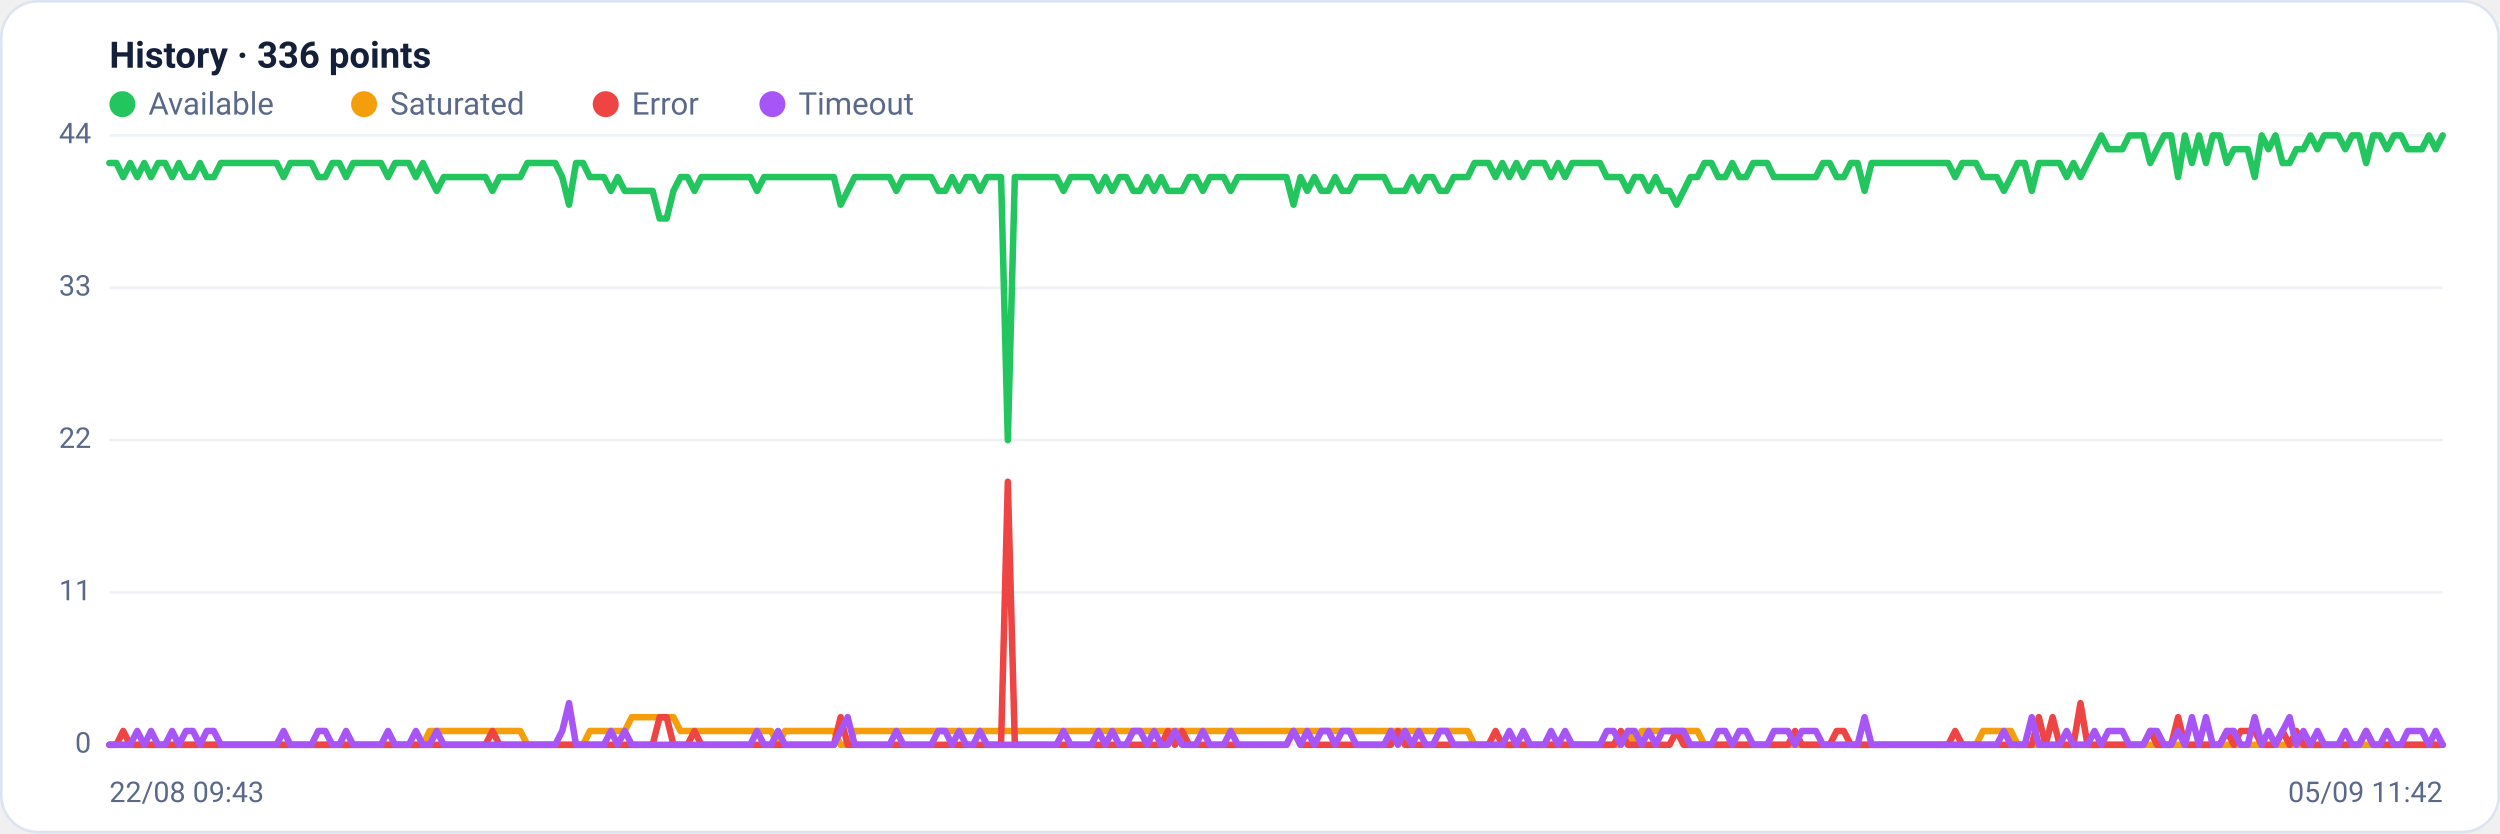
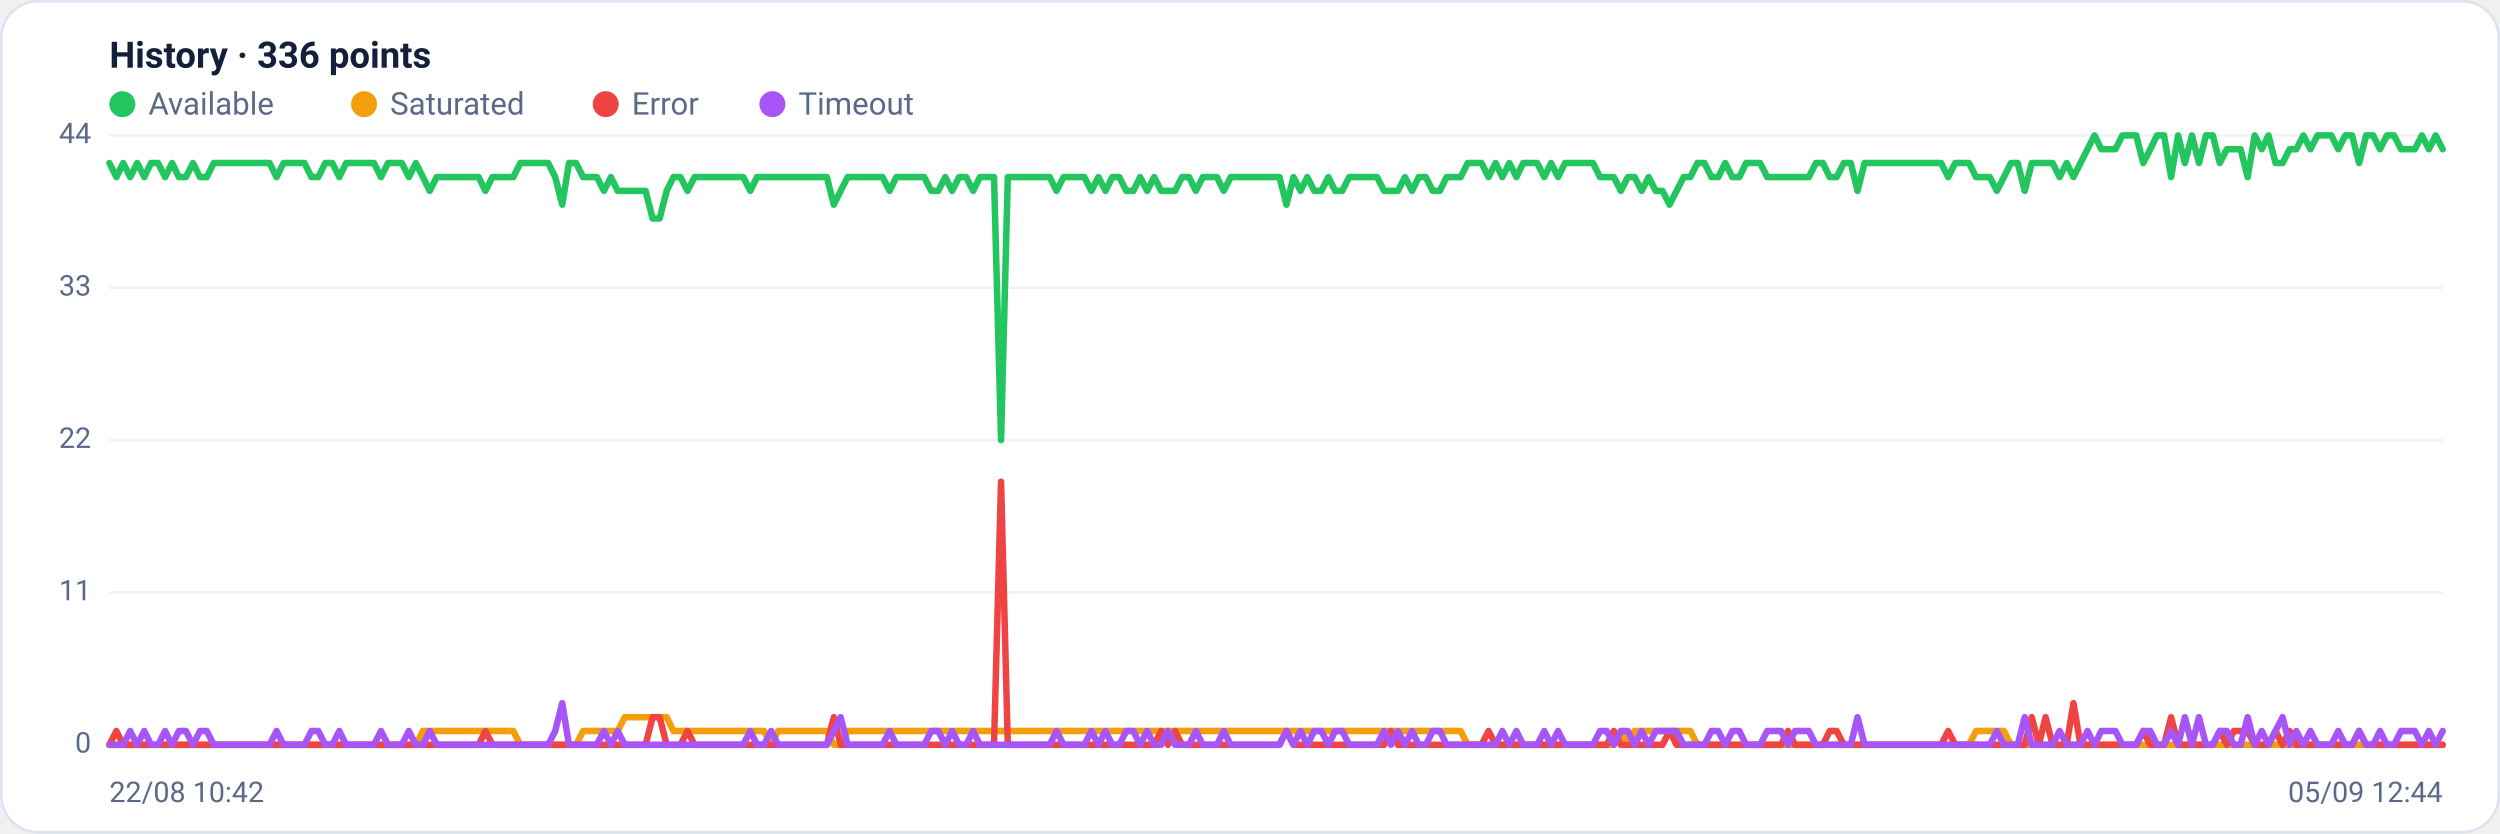
<svg xmlns="http://www.w3.org/2000/svg" viewBox="0 0 960 320" width="960" height="320" font-family="Segoe UI, system-ui, -apple-system, Roboto, Helvetica, Arial, sans-serif" role="img" aria-label="Availability history per region">
  <rect x="0.5" y="0.5" width="959" height="319" rx="14" fill="#ffffff" stroke="#dce3f1" />
  <text x="42" y="26" font-size="14" font-weight="600" fill="#14203a">History · 336 points</text>
  <circle cx="47" cy="40" r="5" fill="#22c55e" />
  <text x="57" y="44" font-size="12" fill="#5a688a">Available</text>
  <circle cx="139.8" cy="40" r="5" fill="#f59e0b" />
  <text x="149.8" y="44" font-size="12" fill="#5a688a">Saturated</text>
  <circle cx="232.6" cy="40" r="5" fill="#ef4444" />
  <text x="242.6" y="44" font-size="12" fill="#5a688a">Error</text>
  <circle cx="296.6" cy="40" r="5" fill="#a855f7" />
  <text x="306.6" y="44" font-size="12" fill="#5a688a">Timeout</text>
  <line x1="42" y1="286.0" x2="938" y2="286.0" stroke="#eef2f7" stroke-width="1" />
  <text x="35" y="289.0" text-anchor="end" font-size="11" fill="#5a688a">0</text>
  <line x1="42" y1="227.5" x2="938" y2="227.5" stroke="#eef2f7" stroke-width="1" />
  <text x="35" y="230.5" text-anchor="end" font-size="11" fill="#5a688a">11</text>
  <line x1="42" y1="169.0" x2="938" y2="169.0" stroke="#eef2f7" stroke-width="1" />
  <text x="35" y="172.0" text-anchor="end" font-size="11" fill="#5a688a">22</text>
  <line x1="42" y1="110.5" x2="938" y2="110.5" stroke="#eef2f7" stroke-width="1" />
  <text x="35" y="113.5" text-anchor="end" font-size="11" fill="#5a688a">33</text>
  <line x1="42" y1="52.0" x2="938" y2="52.0" stroke="#eef2f7" stroke-width="1" />
  <text x="35" y="55.0" text-anchor="end" font-size="11" fill="#5a688a">44</text>
-   <polyline fill="none" stroke="#22c55e" stroke-width="2.5" stroke-linejoin="round" stroke-linecap="round" points="42.0,62.6 44.7,62.6 47.3,68.0 50.0,62.6 52.7,68.0 55.4,62.6 58.0,68.0 60.7,62.6 63.4,62.6 66.1,68.0 68.7,62.6 71.4,68.0 74.1,68.0 76.8,62.6 79.4,68.0 82.1,68.0 84.8,62.6 87.5,62.6 90.1,62.6 92.8,62.6 95.5,62.6 98.2,62.6 100.8,62.6 103.5,62.6 106.2,62.6 108.9,68.0 111.5,62.6 114.2,62.6 116.9,62.6 119.6,62.6 122.2,68.0 124.9,68.0 127.6,62.6 130.3,62.6 132.9,68.0 135.6,62.6 138.3,62.6 141.0,62.6 143.6,62.6 146.3,62.6 149.0,68.0 151.7,62.6 154.3,62.6 157.0,62.6 159.7,68.0 162.4,62.6 165.0,68.0 167.7,73.3 170.4,68.0 173.1,68.0 175.7,68.0 178.4,68.0 181.1,68.0 183.8,68.0 186.4,68.0 189.1,73.3 191.8,68.0 194.5,68.0 197.1,68.0 199.8,68.0 202.5,62.6 205.2,62.6 207.8,62.6 210.5,62.6 213.2,62.6 215.9,68.0 218.5,78.6 221.2,62.6 223.9,62.6 226.5,68.0 229.2,68.0 231.9,68.0 234.6,73.3 237.2,68.0 239.9,73.3 242.6,73.3 245.3,73.3 247.9,73.3 250.6,73.3 253.3,83.9 256.0,83.9 258.6,73.3 261.3,68.0 264.0,68.0 266.7,73.3 269.3,68.0 272.0,68.0 274.7,68.0 277.4,68.0 280.0,68.0 282.7,68.0 285.4,68.0 288.1,68.0 290.7,73.3 293.4,68.0 296.1,68.0 298.8,68.0 301.4,68.0 304.1,68.0 306.8,68.0 309.5,68.0 312.1,68.0 314.8,68.0 317.5,68.0 320.2,68.0 322.8,78.6 325.5,73.3 328.2,68.0 330.9,68.0 333.5,68.0 336.2,68.0 338.9,68.0 341.6,68.0 344.2,73.3 346.9,68.0 349.6,68.0 352.3,68.0 354.9,68.0 357.6,68.0 360.3,73.3 363.0,73.3 365.6,68.0 368.3,73.3 371.0,68.0 373.7,68.0 376.3,73.3 379.0,68.0 381.7,68.0 384.4,68.0 387.0,169.0 389.7,68.0 392.4,68.0 395.1,68.0 397.7,68.0 400.4,68.0 403.1,68.0 405.7,68.0 408.4,73.3 411.1,68.0 413.8,68.0 416.4,68.0 419.1,68.0 421.8,73.3 424.5,68.0 427.1,73.3 429.8,68.0 432.5,68.0 435.2,73.3 437.8,73.3 440.5,68.0 443.2,73.3 445.9,68.0 448.5,73.3 451.2,73.3 453.9,73.3 456.6,68.0 459.2,68.0 461.9,73.3 464.6,68.0 467.3,68.0 469.9,68.0 472.6,73.3 475.3,68.0 478.0,68.0 480.6,68.0 483.3,68.0 486.0,68.0 488.7,68.0 491.3,68.0 494.0,68.0 496.7,78.6 499.4,68.0 502.0,73.3 504.7,68.0 507.4,73.3 510.1,73.3 512.7,68.0 515.4,73.3 518.1,73.3 520.8,68.0 523.4,68.0 526.1,68.0 528.8,68.0 531.5,68.0 534.1,73.3 536.8,73.3 539.5,73.3 542.2,68.0 544.8,73.3 547.5,68.0 550.2,68.0 552.9,73.3 555.5,73.3 558.2,68.0 560.9,68.0 563.6,68.0 566.2,62.6 568.9,62.6 571.6,62.6 574.3,68.0 576.9,62.6 579.6,68.0 582.3,62.6 584.9,68.0 587.6,62.6 590.3,62.6 593.0,62.6 595.6,68.0 598.3,62.6 601.0,68.0 603.7,62.6 606.3,62.6 609.0,62.6 611.7,62.6 614.4,62.6 617.0,68.0 619.7,68.0 622.4,68.0 625.1,73.3 627.7,68.0 630.4,68.0 633.1,73.3 635.8,68.0 638.4,73.3 641.1,73.3 643.8,78.6 646.5,73.3 649.1,68.0 651.8,68.0 654.5,62.6 657.2,62.6 659.8,68.0 662.5,68.0 665.2,62.6 667.9,68.0 670.5,68.0 673.2,62.6 675.9,62.6 678.6,62.6 681.2,68.0 683.9,68.0 686.6,68.0 689.3,68.0 691.9,68.0 694.6,68.0 697.3,68.0 700.0,62.6 702.6,62.6 705.3,68.0 708.0,68.0 710.7,62.6 713.3,62.6 716.0,73.3 718.7,62.6 721.4,62.6 724.0,62.6 726.7,62.6 729.4,62.6 732.1,62.6 734.7,62.6 737.4,62.6 740.1,62.6 742.8,62.6 745.4,62.6 748.1,62.6 750.8,68.0 753.5,62.6 756.1,62.6 758.8,62.6 761.5,68.0 764.1,68.0 766.8,68.0 769.5,73.3 772.2,68.0 774.8,62.6 777.5,62.6 780.2,73.3 782.9,62.6 785.5,62.6 788.2,62.6 790.9,62.6 793.6,68.0 796.2,62.6 798.9,68.0 801.6,62.6 804.3,57.3 806.9,52.0 809.6,57.3 812.3,57.3 815.0,57.3 817.6,52.0 820.3,52.0 823.0,52.0 825.7,62.6 828.3,57.3 831.0,52.0 833.7,52.0 836.4,68.0 839.0,52.0 841.7,62.6 844.4,52.0 847.1,62.6 849.7,52.0 852.4,52.0 855.1,62.6 857.8,57.3 860.4,57.3 863.1,57.3 865.8,68.0 868.5,52.0 871.1,57.3 873.8,52.0 876.5,62.6 879.2,62.6 881.8,57.3 884.5,57.3 887.2,52.0 889.9,57.3 892.5,52.0 895.2,52.0 897.9,52.0 900.6,57.3 903.2,52.0 905.9,52.0 908.6,62.6 911.3,52.0 913.9,52.0 916.6,57.3 919.3,52.0 922.0,52.0 924.6,57.3 927.3,57.3 930.0,57.3 932.7,52.0 935.3,57.3 938.0,52.0" />
-   <polyline fill="none" stroke="#f59e0b" stroke-width="2.5" stroke-linejoin="round" stroke-linecap="round" points="42.0,286.0 44.7,286.0 47.3,286.0 50.0,286.0 52.7,286.0 55.4,286.0 58.0,286.0 60.7,286.0 63.4,286.0 66.1,286.0 68.7,286.0 71.4,286.0 74.1,286.0 76.8,286.0 79.4,286.0 82.1,286.0 84.8,286.0 87.5,286.0 90.1,286.0 92.8,286.0 95.5,286.0 98.2,286.0 100.8,286.0 103.5,286.0 106.2,286.0 108.9,286.0 111.5,286.0 114.2,286.0 116.9,286.0 119.6,286.0 122.2,286.0 124.9,286.0 127.6,286.0 130.3,286.0 132.9,286.0 135.6,286.0 138.3,286.0 141.0,286.0 143.6,286.0 146.3,286.0 149.0,286.0 151.7,286.0 154.3,286.0 157.0,286.0 159.7,286.0 162.4,286.0 165.0,280.7 167.7,280.7 170.4,280.7 173.1,280.7 175.7,280.7 178.4,280.7 181.1,280.7 183.8,280.7 186.4,280.7 189.1,280.7 191.8,280.7 194.5,280.7 197.1,280.7 199.8,280.7 202.5,286.0 205.2,286.0 207.8,286.0 210.5,286.0 213.2,286.0 215.9,286.0 218.5,286.0 221.2,286.0 223.9,286.0 226.5,280.7 229.2,280.7 231.9,280.7 234.6,280.7 237.2,280.7 239.9,280.7 242.6,275.4 245.3,275.4 247.9,275.4 250.6,275.4 253.3,275.4 256.0,275.4 258.6,275.4 261.3,280.7 264.0,280.7 266.7,280.7 269.3,280.7 272.0,280.7 274.7,280.7 277.4,280.7 280.0,280.7 282.7,280.7 285.4,280.7 288.1,280.7 290.7,280.7 293.4,280.7 296.1,280.7 298.8,286.0 301.4,280.7 304.1,280.7 306.8,280.7 309.5,280.7 312.1,280.7 314.8,280.7 317.5,280.7 320.2,280.7 322.8,286.0 325.5,286.0 328.2,280.7 330.9,280.7 333.5,280.7 336.2,280.7 338.9,280.7 341.6,280.7 344.2,280.7 346.9,280.7 349.6,280.7 352.3,280.7 354.9,280.7 357.6,280.7 360.3,280.7 363.0,280.7 365.6,280.7 368.3,280.7 371.0,280.7 373.7,280.7 376.3,280.7 379.0,280.7 381.7,280.7 384.4,280.7 387.0,280.7 389.7,280.7 392.4,280.7 395.1,280.7 397.7,280.7 400.4,280.7 403.1,280.7 405.7,280.7 408.4,280.7 411.1,280.7 413.8,280.7 416.4,280.7 419.1,280.7 421.8,280.7 424.5,280.7 427.1,280.7 429.8,280.7 432.5,280.7 435.2,280.7 437.8,280.7 440.5,280.7 443.2,280.7 445.9,280.7 448.5,280.7 451.2,280.7 453.9,280.7 456.6,280.7 459.2,280.7 461.9,280.7 464.6,280.7 467.3,280.7 469.9,280.7 472.6,280.7 475.3,280.7 478.0,280.7 480.6,280.7 483.3,280.7 486.0,280.7 488.7,280.7 491.3,280.7 494.0,280.7 496.7,280.7 499.4,280.7 502.0,280.7 504.7,280.7 507.4,280.7 510.1,280.7 512.7,280.7 515.4,280.7 518.1,280.7 520.8,280.7 523.4,280.7 526.1,280.7 528.8,280.7 531.5,280.7 534.1,280.7 536.8,280.7 539.5,280.7 542.2,280.7 544.8,280.7 547.5,280.7 550.2,280.7 552.9,280.7 555.5,280.7 558.2,280.7 560.9,280.7 563.6,280.7 566.2,286.0 568.9,286.0 571.6,286.0 574.3,286.0 576.9,286.0 579.6,286.0 582.3,286.0 584.9,286.0 587.6,286.0 590.3,286.0 593.0,286.0 595.6,286.0 598.3,286.0 601.0,286.0 603.7,286.0 606.3,286.0 609.0,286.0 611.7,286.0 614.4,286.0 617.0,286.0 619.7,286.0 622.4,286.0 625.1,280.7 627.7,286.0 630.4,280.7 633.1,280.7 635.8,280.7 638.4,280.7 641.1,280.7 643.8,280.7 646.5,280.7 649.1,280.7 651.8,280.7 654.5,286.0 657.2,286.0 659.8,286.0 662.5,286.0 665.2,286.0 667.9,286.0 670.5,286.0 673.2,286.0 675.9,286.0 678.6,286.0 681.2,286.0 683.9,286.0 686.6,286.0 689.3,286.0 691.9,286.0 694.6,286.0 697.3,286.0 700.0,286.0 702.6,286.0 705.3,286.0 708.0,286.0 710.7,286.0 713.3,286.0 716.0,286.0 718.7,286.0 721.4,286.0 724.0,286.0 726.7,286.0 729.4,286.0 732.1,286.0 734.7,286.0 737.4,286.0 740.1,286.0 742.8,286.0 745.4,286.0 748.1,286.0 750.8,286.0 753.5,286.0 756.1,286.0 758.8,286.0 761.5,280.7 764.1,280.7 766.8,280.7 769.5,280.7 772.2,280.7 774.8,286.0 777.5,286.0 780.2,286.0 782.9,286.0 785.5,286.0 788.2,286.0 790.9,286.0 793.6,286.0 796.2,286.0 798.9,286.0 801.6,286.0 804.3,286.0 806.9,286.0 809.6,286.0 812.3,286.0 815.0,286.0 817.6,286.0 820.3,286.0 823.0,286.0 825.7,286.0 828.3,286.0 831.0,286.0 833.7,286.0 836.4,286.0 839.0,286.0 841.7,286.0 844.4,286.0 847.1,286.0 849.7,286.0 852.4,286.0 855.1,286.0 857.8,286.0 860.4,286.0 863.1,286.0 865.8,286.0 868.5,286.0 871.1,286.0 873.8,286.0 876.5,286.0 879.2,286.0 881.8,286.0 884.5,286.0 887.2,286.0 889.9,286.0 892.5,286.0 895.2,286.0 897.9,286.0 900.6,286.0 903.2,286.0 905.9,286.0 908.6,286.0 911.3,286.0 913.9,286.0 916.6,286.0 919.3,286.0 922.0,286.0 924.6,286.0 927.3,286.0 930.0,286.0 932.7,286.0 935.3,286.0 938.0,286.0" />
-   <polyline fill="none" stroke="#ef4444" stroke-width="2.5" stroke-linejoin="round" stroke-linecap="round" points="42.0,286.0 44.7,286.0 47.3,280.7 50.0,286.0 52.7,286.0 55.4,286.0 58.0,286.0 60.7,286.0 63.4,286.0 66.1,286.0 68.7,286.0 71.4,286.0 74.1,286.0 76.8,286.0 79.4,286.0 82.1,286.0 84.8,286.0 87.5,286.0 90.1,286.0 92.8,286.0 95.5,286.0 98.2,286.0 100.8,286.0 103.5,286.0 106.2,286.0 108.9,286.0 111.5,286.0 114.2,286.0 116.9,286.0 119.6,286.0 122.2,286.0 124.9,286.0 127.6,286.0 130.3,286.0 132.9,286.0 135.6,286.0 138.3,286.0 141.0,286.0 143.6,286.0 146.3,286.0 149.0,286.0 151.7,286.0 154.3,286.0 157.0,286.0 159.7,286.0 162.4,286.0 165.0,286.0 167.7,286.0 170.4,286.0 173.1,286.0 175.7,286.0 178.4,286.0 181.1,286.0 183.8,286.0 186.4,286.0 189.1,280.7 191.8,286.0 194.5,286.0 197.1,286.0 199.8,286.0 202.5,286.0 205.2,286.0 207.8,286.0 210.5,286.0 213.2,286.0 215.9,286.0 218.5,286.0 221.2,286.0 223.9,286.0 226.5,286.0 229.2,286.0 231.9,286.0 234.6,286.0 237.2,286.0 239.9,286.0 242.6,286.0 245.3,286.0 247.9,286.0 250.6,286.0 253.3,275.4 256.0,275.4 258.6,286.0 261.3,286.0 264.0,286.0 266.7,280.7 269.3,286.0 272.0,286.0 274.7,286.0 277.4,286.0 280.0,286.0 282.7,286.0 285.4,286.0 288.1,286.0 290.7,286.0 293.4,286.0 296.1,286.0 298.8,286.0 301.4,286.0 304.1,286.0 306.8,286.0 309.5,286.0 312.1,286.0 314.8,286.0 317.5,286.0 320.2,286.0 322.8,275.4 325.5,286.0 328.2,286.0 330.9,286.0 333.5,286.0 336.2,286.0 338.9,286.0 341.6,286.0 344.2,286.0 346.9,286.0 349.6,286.0 352.3,286.0 354.9,286.0 357.6,286.0 360.3,286.0 363.0,286.0 365.6,286.0 368.3,286.0 371.0,286.0 373.7,286.0 376.3,286.0 379.0,286.0 381.7,286.0 384.4,286.0 387.0,185.0 389.7,286.0 392.4,286.0 395.1,286.0 397.7,286.0 400.4,286.0 403.1,286.0 405.7,286.0 408.4,286.0 411.1,286.0 413.8,286.0 416.4,286.0 419.1,286.0 421.8,286.0 424.5,286.0 427.1,286.0 429.8,286.0 432.5,286.0 435.2,286.0 437.8,286.0 440.5,286.0 443.2,286.0 445.9,286.0 448.5,280.7 451.2,286.0 453.9,280.7 456.6,286.0 459.2,286.0 461.9,286.0 464.6,286.0 467.3,286.0 469.9,286.0 472.6,286.0 475.3,286.0 478.0,286.0 480.6,286.0 483.3,286.0 486.0,286.0 488.7,286.0 491.3,286.0 494.0,286.0 496.7,280.7 499.4,286.0 502.0,286.0 504.7,286.0 507.4,286.0 510.1,286.0 512.7,286.0 515.4,286.0 518.1,286.0 520.8,286.0 523.4,286.0 526.1,286.0 528.8,286.0 531.5,286.0 534.1,286.0 536.8,280.7 539.5,286.0 542.2,286.0 544.8,286.0 547.5,286.0 550.2,286.0 552.9,286.0 555.5,286.0 558.2,286.0 560.9,286.0 563.6,286.0 566.2,286.0 568.9,286.0 571.6,286.0 574.3,280.7 576.9,286.0 579.6,286.0 582.3,286.0 584.9,286.0 587.6,286.0 590.3,286.0 593.0,286.0 595.6,286.0 598.3,286.0 601.0,286.0 603.7,286.0 606.3,286.0 609.0,286.0 611.7,286.0 614.4,286.0 617.0,286.0 619.7,286.0 622.4,280.7 625.1,286.0 627.7,286.0 630.4,286.0 633.1,286.0 635.8,286.0 638.4,286.0 641.1,286.0 643.8,280.7 646.5,286.0 649.1,286.0 651.8,286.0 654.5,286.0 657.2,286.0 659.8,286.0 662.5,286.0 665.2,286.0 667.9,286.0 670.5,286.0 673.2,286.0 675.9,286.0 678.6,286.0 681.2,286.0 683.9,286.0 686.6,286.0 689.3,280.7 691.9,286.0 694.6,286.0 697.3,286.0 700.0,286.0 702.6,286.0 705.3,280.7 708.0,280.7 710.7,286.0 713.3,286.0 716.0,286.0 718.7,286.0 721.4,286.0 724.0,286.0 726.7,286.0 729.4,286.0 732.1,286.0 734.7,286.0 737.4,286.0 740.1,286.0 742.8,286.0 745.4,286.0 748.1,286.0 750.8,280.7 753.5,286.0 756.1,286.0 758.8,286.0 761.5,286.0 764.1,286.0 766.8,286.0 769.5,286.0 772.2,286.0 774.8,286.0 777.5,286.0 780.2,286.0 782.9,275.4 785.5,286.0 788.2,275.4 790.9,286.0 793.6,286.0 796.2,286.0 798.9,270.0 801.6,286.0 804.3,286.0 806.9,286.0 809.6,286.0 812.3,286.0 815.0,286.0 817.6,286.0 820.3,286.0 823.0,286.0 825.7,280.7 828.3,286.0 831.0,286.0 833.7,286.0 836.4,275.4 839.0,286.0 841.7,286.0 844.4,286.0 847.1,286.0 849.7,286.0 852.4,286.0 855.1,280.7 857.8,286.0 860.4,280.7 863.1,280.7 865.8,280.7 868.5,286.0 871.1,286.0 873.8,286.0 876.5,280.7 879.2,286.0 881.8,280.7 884.5,286.0 887.2,286.0 889.9,286.0 892.5,286.0 895.2,286.0 897.9,286.0 900.6,286.0 903.2,286.0 905.9,286.0 908.6,280.7 911.3,286.0 913.9,286.0 916.6,286.0 919.3,286.0 922.0,286.0 924.6,286.0 927.3,286.0 930.0,286.0 932.7,286.0 935.3,286.0 938.0,286.0" />
-   <polyline fill="none" stroke="#a855f7" stroke-width="2.5" stroke-linejoin="round" stroke-linecap="round" points="42.0,286.0 44.7,286.0 47.3,286.0 50.0,286.0 52.7,280.7 55.4,286.0 58.0,280.7 60.7,286.0 63.4,286.0 66.1,280.7 68.7,286.0 71.4,280.7 74.1,280.7 76.8,286.0 79.4,280.7 82.1,280.7 84.8,286.0 87.5,286.0 90.1,286.0 92.8,286.0 95.5,286.0 98.2,286.0 100.8,286.0 103.5,286.0 106.2,286.0 108.9,280.7 111.5,286.0 114.2,286.0 116.9,286.0 119.6,286.0 122.2,280.7 124.9,280.7 127.6,286.0 130.3,286.0 132.9,280.7 135.6,286.0 138.3,286.0 141.0,286.0 143.6,286.0 146.3,286.0 149.0,280.7 151.7,286.0 154.3,286.0 157.0,286.0 159.7,280.7 162.4,286.0 165.0,286.0 167.7,280.7 170.4,286.0 173.1,286.0 175.7,286.0 178.4,286.0 181.1,286.0 183.8,286.0 186.4,286.0 189.1,286.0 191.8,286.0 194.5,286.0 197.1,286.0 199.8,286.0 202.5,286.0 205.2,286.0 207.8,286.0 210.5,286.0 213.2,286.0 215.9,280.7 218.5,270.0 221.2,286.0 223.9,286.0 226.5,286.0 229.2,286.0 231.9,286.0 234.6,280.7 237.2,286.0 239.9,280.7 242.6,286.0 245.3,286.0 247.9,286.0 250.6,286.0 253.3,286.0 256.0,286.0 258.6,286.0 261.3,286.0 264.0,286.0 266.7,286.0 269.3,286.0 272.0,286.0 274.7,286.0 277.4,286.0 280.0,286.0 282.7,286.0 285.4,286.0 288.1,286.0 290.7,280.7 293.4,286.0 296.1,286.0 298.8,280.7 301.4,286.0 304.1,286.0 306.8,286.0 309.5,286.0 312.1,286.0 314.8,286.0 317.5,286.0 320.2,286.0 322.8,280.7 325.5,275.4 328.2,286.0 330.9,286.0 333.5,286.0 336.2,286.0 338.9,286.0 341.6,286.0 344.2,280.7 346.9,286.0 349.6,286.0 352.3,286.0 354.9,286.0 357.6,286.0 360.3,280.7 363.0,280.7 365.6,286.0 368.3,280.7 371.0,286.0 373.7,286.0 376.3,280.7 379.0,286.0 381.7,286.0 384.4,286.0 387.0,286.0 389.7,286.0 392.4,286.0 395.1,286.0 397.7,286.0 400.4,286.0 403.1,286.0 405.7,286.0 408.4,280.7 411.1,286.0 413.8,286.0 416.4,286.0 419.1,286.0 421.8,280.7 424.5,286.0 427.1,280.7 429.8,286.0 432.5,286.0 435.2,280.7 437.8,280.7 440.5,286.0 443.2,280.7 445.9,286.0 448.5,286.0 451.2,280.7 453.9,286.0 456.6,286.0 459.2,286.0 461.9,280.7 464.6,286.0 467.3,286.0 469.9,286.0 472.6,280.7 475.3,286.0 478.0,286.0 480.6,286.0 483.3,286.0 486.0,286.0 488.7,286.0 491.3,286.0 494.0,286.0 496.7,280.7 499.4,286.0 502.0,280.7 504.7,286.0 507.4,280.7 510.1,280.7 512.7,286.0 515.4,280.7 518.1,280.7 520.8,286.0 523.4,286.0 526.1,286.0 528.8,286.0 531.5,286.0 534.1,280.7 536.8,286.0 539.5,280.7 542.2,286.0 544.8,280.7 547.5,286.0 550.2,286.0 552.9,280.7 555.5,280.7 558.2,286.0 560.9,286.0 563.6,286.0 566.2,286.0 568.9,286.0 571.6,286.0 574.3,286.0 576.9,286.0 579.6,280.7 582.3,286.0 584.9,280.7 587.6,286.0 590.3,286.0 593.0,286.0 595.6,280.7 598.3,286.0 601.0,280.7 603.7,286.0 606.3,286.0 609.0,286.0 611.7,286.0 614.4,286.0 617.0,280.7 619.7,280.7 622.4,286.0 625.1,280.7 627.7,280.7 630.4,286.0 633.1,280.7 635.8,286.0 638.4,280.7 641.1,280.7 643.8,280.7 646.5,280.7 649.1,286.0 651.8,286.0 654.5,286.0 657.2,286.0 659.8,280.7 662.5,280.7 665.2,286.0 667.9,280.7 670.5,280.7 673.2,286.0 675.9,286.0 678.6,286.0 681.2,280.7 683.9,280.7 686.6,280.7 689.3,286.0 691.9,280.7 694.6,280.7 697.3,280.7 700.0,286.0 702.6,286.0 705.3,286.0 708.0,286.0 710.7,286.0 713.3,286.0 716.0,275.4 718.7,286.0 721.4,286.0 724.0,286.0 726.7,286.0 729.4,286.0 732.1,286.0 734.7,286.0 737.4,286.0 740.1,286.0 742.8,286.0 745.4,286.0 748.1,286.0 750.8,286.0 753.5,286.0 756.1,286.0 758.8,286.0 761.5,286.0 764.1,286.0 766.8,286.0 769.5,280.7 772.2,286.0 774.8,286.0 777.5,286.0 780.2,275.4 782.9,286.0 785.5,286.0 788.2,286.0 790.9,286.0 793.6,280.7 796.2,286.0 798.9,286.0 801.6,286.0 804.3,280.7 806.9,286.0 809.6,280.7 812.3,280.7 815.0,280.7 817.6,286.0 820.3,286.0 823.0,286.0 825.7,280.7 828.3,280.7 831.0,286.0 833.7,286.0 836.4,280.7 839.0,286.0 841.7,275.4 844.4,286.0 847.1,275.4 849.7,286.0 852.4,286.0 855.1,280.7 857.8,280.7 860.4,286.0 863.1,286.0 865.8,275.4 868.5,286.0 871.1,280.7 873.8,286.0 876.5,280.7 879.2,275.4 881.8,286.0 884.5,280.7 887.2,286.0 889.9,280.7 892.5,286.0 895.2,286.0 897.9,286.0 900.6,280.7 903.2,286.0 905.9,286.0 908.6,280.7 911.3,286.0 913.9,286.0 916.6,280.7 919.3,286.0 922.0,286.0 924.6,280.7 927.3,280.7 930.0,280.7 932.7,286.0 935.3,280.7 938.0,286.0" />
-   <text x="42" y="308" font-size="11" fill="#5a688a">22/08 09:43</text>
-   <text x="938" y="308" text-anchor="end" font-size="11" fill="#5a688a">05/09 11:42</text>
+   <polyline fill="none" stroke="#22c55e" stroke-width="2.5" stroke-linejoin="round" stroke-linecap="round" points="42.0,62.6 44.7,68.0 47.3,62.6 50.0,68.0 52.7,62.6 55.4,68.0 58.0,62.6 60.7,62.6 63.4,68.0 66.1,62.6 68.7,68.0 71.4,68.0 74.1,62.6 76.8,68.0 79.4,68.0 82.1,62.6 84.8,62.6 87.5,62.6 90.1,62.6 92.8,62.6 95.5,62.6 98.2,62.6 100.8,62.6 103.5,62.6 106.2,68.0 108.9,62.6 111.5,62.6 114.2,62.6 116.9,62.6 119.6,68.0 122.2,68.0 124.9,62.6 127.6,62.6 130.3,68.0 132.9,62.6 135.6,62.6 138.3,62.6 141.0,62.6 143.6,62.6 146.3,68.0 149.0,62.6 151.7,62.6 154.3,62.6 157.0,68.0 159.7,62.6 162.4,68.0 165.0,73.3 167.7,68.0 170.4,68.0 173.1,68.0 175.7,68.0 178.4,68.0 181.1,68.0 183.8,68.0 186.4,73.3 189.1,68.0 191.8,68.0 194.5,68.0 197.1,68.0 199.8,62.6 202.5,62.6 205.2,62.6 207.8,62.6 210.5,62.6 213.2,68.0 215.9,78.6 218.5,62.6 221.2,62.6 223.9,68.0 226.5,68.0 229.2,68.0 231.9,73.3 234.6,68.0 237.2,73.3 239.9,73.3 242.6,73.3 245.3,73.3 247.9,73.3 250.6,83.9 253.3,83.9 256.0,73.3 258.6,68.0 261.3,68.0 264.0,73.3 266.7,68.0 269.3,68.0 272.0,68.0 274.7,68.0 277.4,68.0 280.0,68.0 282.7,68.0 285.4,68.0 288.1,73.3 290.7,68.0 293.4,68.0 296.1,68.0 298.8,68.0 301.4,68.0 304.1,68.0 306.8,68.0 309.5,68.0 312.1,68.0 314.8,68.0 317.5,68.0 320.2,78.6 322.8,73.3 325.5,68.0 328.2,68.0 330.9,68.0 333.5,68.0 336.2,68.0 338.9,68.0 341.6,73.3 344.2,68.0 346.9,68.0 349.6,68.0 352.3,68.0 354.9,68.0 357.6,73.3 360.3,73.3 363.0,68.0 365.6,73.3 368.3,68.0 371.0,68.0 373.7,73.3 376.3,68.0 379.0,68.0 381.7,68.0 384.4,169.0 387.0,68.0 389.7,68.0 392.4,68.0 395.1,68.0 397.7,68.0 400.4,68.0 403.1,68.0 405.7,73.3 408.4,68.0 411.1,68.0 413.8,68.0 416.4,68.0 419.1,73.3 421.8,68.0 424.5,73.3 427.1,68.0 429.8,68.0 432.5,73.3 435.2,73.3 437.8,68.0 440.5,73.3 443.2,68.0 445.9,73.3 448.5,73.3 451.2,73.3 453.9,68.0 456.6,68.0 459.2,73.3 461.9,68.0 464.6,68.0 467.3,68.0 469.9,73.3 472.6,68.0 475.3,68.0 478.0,68.0 480.6,68.0 483.3,68.0 486.0,68.0 488.7,68.0 491.3,68.0 494.0,78.6 496.7,68.0 499.4,73.3 502.0,68.0 504.7,73.3 507.4,73.3 510.1,68.0 512.7,73.3 515.4,73.3 518.1,68.0 520.8,68.0 523.4,68.0 526.1,68.0 528.8,68.0 531.5,73.3 534.1,73.3 536.8,73.3 539.5,68.0 542.2,73.3 544.8,68.0 547.5,68.0 550.2,73.3 552.9,73.3 555.5,68.0 558.2,68.0 560.9,68.0 563.6,62.6 566.2,62.6 568.9,62.6 571.6,68.0 574.3,62.6 576.9,68.0 579.6,62.6 582.3,68.0 584.9,62.6 587.6,62.6 590.3,62.6 593.0,68.0 595.6,62.6 598.3,68.0 601.0,62.6 603.7,62.6 606.3,62.6 609.0,62.6 611.7,62.6 614.4,68.0 617.0,68.0 619.7,68.0 622.4,73.3 625.1,68.0 627.7,68.0 630.4,73.3 633.1,68.0 635.8,73.3 638.4,73.3 641.1,78.6 643.8,73.3 646.5,68.0 649.1,68.0 651.8,62.6 654.5,62.6 657.2,68.0 659.8,68.0 662.5,62.6 665.2,68.0 667.9,68.0 670.5,62.6 673.2,62.6 675.9,62.6 678.6,68.0 681.2,68.0 683.9,68.0 686.6,68.0 689.3,68.0 691.9,68.0 694.6,68.0 697.3,62.6 700.0,62.6 702.6,68.0 705.3,68.0 708.0,62.6 710.7,62.6 713.3,73.3 716.0,62.6 718.7,62.6 721.4,62.6 724.0,62.6 726.7,62.6 729.4,62.6 732.1,62.6 734.7,62.6 737.4,62.6 740.1,62.6 742.8,62.6 745.4,62.6 748.1,68.0 750.8,62.6 753.5,62.6 756.1,62.6 758.8,68.0 761.5,68.0 764.1,68.0 766.8,73.3 769.5,68.0 772.2,62.6 774.8,62.6 777.5,73.3 780.2,62.6 782.9,62.6 785.5,62.6 788.2,62.6 790.9,68.0 793.6,62.6 796.2,68.0 798.9,62.6 801.6,57.3 804.3,52.0 806.9,57.3 809.6,57.3 812.3,57.3 815.0,52.0 817.6,52.0 820.3,52.0 823.0,62.6 825.7,57.3 828.3,52.0 831.0,52.0 833.7,68.0 836.4,52.0 839.0,62.6 841.7,52.0 844.4,62.6 847.1,52.0 849.7,52.0 852.4,62.6 855.1,57.3 857.8,57.3 860.4,57.3 863.1,68.0 865.8,52.0 868.5,57.3 871.1,52.0 873.8,62.6 876.5,62.6 879.2,57.3 881.8,57.3 884.5,52.0 887.2,57.3 889.9,52.0 892.5,52.0 895.2,52.0 897.9,57.3 900.6,52.0 903.2,52.0 905.9,62.6 908.6,52.0 911.3,52.0 913.9,57.3 916.6,52.0 919.3,52.0 922.0,57.3 924.6,57.3 927.3,57.3 930.0,52.0 932.7,57.3 935.3,52.0 938.0,57.3" />
+   <polyline fill="none" stroke="#f59e0b" stroke-width="2.5" stroke-linejoin="round" stroke-linecap="round" points="42.0,286.0 44.7,286.0 47.3,286.0 50.0,286.0 52.7,286.0 55.4,286.0 58.0,286.0 60.7,286.0 63.4,286.0 66.1,286.0 68.7,286.0 71.4,286.0 74.1,286.0 76.8,286.0 79.4,286.0 82.1,286.0 84.8,286.0 87.5,286.0 90.1,286.0 92.8,286.0 95.5,286.0 98.2,286.0 100.8,286.0 103.5,286.0 106.2,286.0 108.9,286.0 111.5,286.0 114.2,286.0 116.9,286.0 119.6,286.0 122.2,286.0 124.9,286.0 127.6,286.0 130.3,286.0 132.9,286.0 135.6,286.0 138.3,286.0 141.0,286.0 143.6,286.0 146.3,286.0 149.0,286.0 151.7,286.0 154.3,286.0 157.0,286.0 159.7,286.0 162.4,280.7 165.0,280.7 167.7,280.7 170.4,280.7 173.1,280.7 175.7,280.7 178.4,280.7 181.1,280.7 183.8,280.7 186.4,280.7 189.1,280.7 191.8,280.7 194.5,280.7 197.1,280.7 199.8,286.0 202.5,286.0 205.2,286.0 207.8,286.0 210.5,286.0 213.2,286.0 215.9,286.0 218.5,286.0 221.2,286.0 223.9,280.7 226.5,280.7 229.2,280.7 231.9,280.7 234.6,280.7 237.2,280.7 239.9,275.4 242.6,275.4 245.3,275.4 247.9,275.4 250.6,275.4 253.3,275.4 256.0,275.4 258.6,280.7 261.3,280.7 264.0,280.7 266.7,280.7 269.3,280.7 272.0,280.7 274.7,280.7 277.4,280.7 280.0,280.7 282.7,280.7 285.4,280.7 288.1,280.7 290.7,280.7 293.4,280.7 296.1,286.0 298.8,280.7 301.4,280.7 304.1,280.7 306.8,280.7 309.5,280.7 312.1,280.7 314.8,280.7 317.5,280.7 320.2,286.0 322.8,286.0 325.5,280.7 328.2,280.7 330.9,280.7 333.5,280.7 336.2,280.7 338.9,280.7 341.6,280.7 344.2,280.7 346.9,280.7 349.6,280.7 352.3,280.7 354.9,280.7 357.6,280.7 360.3,280.7 363.0,280.7 365.6,280.7 368.3,280.7 371.0,280.7 373.7,280.7 376.3,280.7 379.0,280.7 381.7,280.7 384.4,280.7 387.0,280.7 389.7,280.7 392.4,280.7 395.1,280.7 397.7,280.7 400.4,280.7 403.1,280.7 405.7,280.7 408.4,280.7 411.1,280.7 413.8,280.7 416.4,280.7 419.1,280.7 421.8,280.7 424.5,280.7 427.1,280.7 429.8,280.7 432.5,280.7 435.2,280.7 437.8,280.7 440.5,280.7 443.2,280.7 445.9,280.7 448.5,280.7 451.2,280.7 453.9,280.7 456.6,280.7 459.2,280.7 461.9,280.7 464.6,280.7 467.3,280.7 469.9,280.7 472.6,280.7 475.3,280.7 478.0,280.7 480.6,280.7 483.3,280.7 486.0,280.7 488.7,280.7 491.3,280.7 494.0,280.7 496.7,280.7 499.4,280.7 502.0,280.7 504.7,280.7 507.4,280.7 510.1,280.7 512.7,280.7 515.4,280.7 518.1,280.7 520.8,280.7 523.4,280.7 526.1,280.7 528.8,280.7 531.5,280.7 534.1,280.7 536.8,280.7 539.5,280.7 542.2,280.7 544.8,280.7 547.5,280.7 550.2,280.7 552.9,280.7 555.5,280.7 558.2,280.7 560.9,280.7 563.6,286.0 566.2,286.0 568.9,286.0 571.6,286.0 574.3,286.0 576.9,286.0 579.6,286.0 582.3,286.0 584.9,286.0 587.6,286.0 590.3,286.0 593.0,286.0 595.6,286.0 598.3,286.0 601.0,286.0 603.7,286.0 606.3,286.0 609.0,286.0 611.7,286.0 614.4,286.0 617.0,286.0 619.7,286.0 622.4,280.7 625.1,286.0 627.7,280.7 630.4,280.7 633.1,280.7 635.8,280.7 638.4,280.7 641.1,280.7 643.8,280.7 646.5,280.7 649.1,280.7 651.8,286.0 654.5,286.0 657.2,286.0 659.8,286.0 662.5,286.0 665.2,286.0 667.9,286.0 670.5,286.0 673.2,286.0 675.9,286.0 678.6,286.0 681.2,286.0 683.9,286.0 686.6,286.0 689.3,286.0 691.9,286.0 694.6,286.0 697.3,286.0 700.0,286.0 702.6,286.0 705.3,286.0 708.0,286.0 710.7,286.0 713.3,286.0 716.0,286.0 718.7,286.0 721.4,286.0 724.0,286.0 726.7,286.0 729.4,286.0 732.1,286.0 734.7,286.0 737.4,286.0 740.1,286.0 742.8,286.0 745.4,286.0 748.1,286.0 750.8,286.0 753.5,286.0 756.1,286.0 758.8,280.7 761.5,280.7 764.1,280.7 766.8,280.7 769.5,280.7 772.2,286.0 774.8,286.0 777.5,286.0 780.2,286.0 782.9,286.0 785.5,286.0 788.2,286.0 790.9,286.0 793.6,286.0 796.2,286.0 798.9,286.0 801.6,286.0 804.3,286.0 806.9,286.0 809.6,286.0 812.3,286.0 815.0,286.0 817.6,286.0 820.3,286.0 823.0,286.0 825.7,286.0 828.3,286.0 831.0,286.0 833.7,286.0 836.4,286.0 839.0,286.0 841.7,286.0 844.4,286.0 847.1,286.0 849.7,286.0 852.4,286.0 855.1,286.0 857.8,286.0 860.4,286.0 863.1,286.0 865.8,286.0 868.5,286.0 871.1,286.0 873.8,286.0 876.5,286.0 879.2,286.0 881.8,286.0 884.5,286.0 887.2,286.0 889.9,286.0 892.5,286.0 895.2,286.0 897.9,286.0 900.6,286.0 903.2,286.0 905.9,286.0 908.6,286.0 911.3,286.0 913.9,286.0 916.6,286.0 919.3,286.0 922.0,286.0 924.6,286.0 927.3,286.0 930.0,286.0 932.7,286.0 935.3,286.0 938.0,286.0" />
+   <polyline fill="none" stroke="#ef4444" stroke-width="2.5" stroke-linejoin="round" stroke-linecap="round" points="42.0,286.0 44.7,280.7 47.3,286.0 50.0,286.0 52.7,286.0 55.4,286.0 58.0,286.0 60.7,286.0 63.4,286.0 66.1,286.0 68.7,286.0 71.4,286.0 74.1,286.0 76.8,286.0 79.4,286.0 82.1,286.0 84.8,286.0 87.5,286.0 90.1,286.0 92.8,286.0 95.5,286.0 98.2,286.0 100.8,286.0 103.5,286.0 106.2,286.0 108.9,286.0 111.5,286.0 114.2,286.0 116.9,286.0 119.6,286.0 122.2,286.0 124.9,286.0 127.6,286.0 130.3,286.0 132.9,286.0 135.6,286.0 138.3,286.0 141.0,286.0 143.6,286.0 146.3,286.0 149.0,286.0 151.7,286.0 154.3,286.0 157.0,286.0 159.7,286.0 162.4,286.0 165.0,286.0 167.7,286.0 170.4,286.0 173.1,286.0 175.7,286.0 178.4,286.0 181.1,286.0 183.8,286.0 186.4,280.7 189.1,286.0 191.8,286.0 194.5,286.0 197.1,286.0 199.8,286.0 202.5,286.0 205.2,286.0 207.8,286.0 210.5,286.0 213.2,286.0 215.9,286.0 218.5,286.0 221.2,286.0 223.9,286.0 226.5,286.0 229.2,286.0 231.9,286.0 234.6,286.0 237.2,286.0 239.9,286.0 242.6,286.0 245.3,286.0 247.9,286.0 250.6,275.4 253.3,275.4 256.0,286.0 258.6,286.0 261.3,286.0 264.0,280.7 266.7,286.0 269.3,286.0 272.0,286.0 274.7,286.0 277.4,286.0 280.0,286.0 282.7,286.0 285.4,286.0 288.1,286.0 290.7,286.0 293.4,286.0 296.1,286.0 298.8,286.0 301.4,286.0 304.1,286.0 306.8,286.0 309.5,286.0 312.1,286.0 314.8,286.0 317.5,286.0 320.2,275.4 322.8,286.0 325.5,286.0 328.2,286.0 330.9,286.0 333.5,286.0 336.2,286.0 338.9,286.0 341.6,286.0 344.2,286.0 346.9,286.0 349.6,286.0 352.3,286.0 354.9,286.0 357.6,286.0 360.3,286.0 363.0,286.0 365.6,286.0 368.3,286.0 371.0,286.0 373.7,286.0 376.3,286.0 379.0,286.0 381.7,286.0 384.4,185.0 387.0,286.0 389.7,286.0 392.4,286.0 395.1,286.0 397.7,286.0 400.4,286.0 403.1,286.0 405.7,286.0 408.4,286.0 411.1,286.0 413.8,286.0 416.4,286.0 419.1,286.0 421.8,286.0 424.5,286.0 427.1,286.0 429.8,286.0 432.5,286.0 435.2,286.0 437.8,286.0 440.5,286.0 443.2,286.0 445.9,280.7 448.5,286.0 451.2,280.7 453.9,286.0 456.6,286.0 459.2,286.0 461.9,286.0 464.6,286.0 467.3,286.0 469.9,286.0 472.6,286.0 475.3,286.0 478.0,286.0 480.6,286.0 483.3,286.0 486.0,286.0 488.7,286.0 491.3,286.0 494.0,280.7 496.7,286.0 499.4,286.0 502.0,286.0 504.7,286.0 507.4,286.0 510.1,286.0 512.7,286.0 515.4,286.0 518.1,286.0 520.8,286.0 523.4,286.0 526.1,286.0 528.8,286.0 531.5,286.0 534.1,280.7 536.8,286.0 539.5,286.0 542.2,286.0 544.8,286.0 547.5,286.0 550.2,286.0 552.9,286.0 555.5,286.0 558.2,286.0 560.9,286.0 563.6,286.0 566.2,286.0 568.9,286.0 571.6,280.7 574.3,286.0 576.9,286.0 579.6,286.0 582.3,286.0 584.9,286.0 587.6,286.0 590.3,286.0 593.0,286.0 595.6,286.0 598.3,286.0 601.0,286.0 603.7,286.0 606.3,286.0 609.0,286.0 611.7,286.0 614.4,286.0 617.0,286.0 619.7,280.7 622.4,286.0 625.1,286.0 627.7,286.0 630.4,286.0 633.1,286.0 635.8,286.0 638.4,286.0 641.1,280.7 643.8,286.0 646.5,286.0 649.1,286.0 651.8,286.0 654.5,286.0 657.2,286.0 659.8,286.0 662.5,286.0 665.2,286.0 667.9,286.0 670.5,286.0 673.2,286.0 675.9,286.0 678.6,286.0 681.2,286.0 683.9,286.0 686.6,280.7 689.3,286.0 691.9,286.0 694.6,286.0 697.3,286.0 700.0,286.0 702.6,280.7 705.3,280.7 708.0,286.0 710.7,286.0 713.3,286.0 716.0,286.0 718.7,286.0 721.4,286.0 724.0,286.0 726.7,286.0 729.4,286.0 732.1,286.0 734.7,286.0 737.4,286.0 740.1,286.0 742.8,286.0 745.4,286.0 748.1,280.7 750.8,286.0 753.5,286.0 756.1,286.0 758.8,286.0 761.5,286.0 764.1,286.0 766.8,286.0 769.5,286.0 772.2,286.0 774.8,286.0 777.5,286.0 780.2,275.4 782.9,286.0 785.5,275.4 788.2,286.0 790.9,286.0 793.6,286.0 796.2,270.0 798.9,286.0 801.6,286.0 804.3,286.0 806.9,286.0 809.6,286.0 812.3,286.0 815.0,286.0 817.6,286.0 820.3,286.0 823.0,280.7 825.7,286.0 828.3,286.0 831.0,286.0 833.7,275.4 836.4,286.0 839.0,286.0 841.7,286.0 844.4,286.0 847.1,286.0 849.7,286.0 852.4,280.7 855.1,286.0 857.8,280.7 860.4,280.7 863.1,280.7 865.8,286.0 868.5,286.0 871.1,286.0 873.8,280.7 876.5,286.0 879.2,280.7 881.8,286.0 884.5,286.0 887.2,286.0 889.9,286.0 892.5,286.0 895.2,286.0 897.9,286.0 900.6,286.0 903.2,286.0 905.9,280.7 908.6,286.0 911.3,286.0 913.9,286.0 916.6,286.0 919.3,286.0 922.0,286.0 924.6,286.0 927.3,286.0 930.0,286.0 932.7,286.0 935.3,286.0 938.0,286.0" />
+   <polyline fill="none" stroke="#a855f7" stroke-width="2.5" stroke-linejoin="round" stroke-linecap="round" points="42.0,286.0 44.7,286.0 47.3,286.0 50.0,280.7 52.7,286.0 55.4,280.7 58.0,286.0 60.7,286.0 63.4,280.7 66.1,286.0 68.7,280.7 71.4,280.7 74.1,286.0 76.8,280.7 79.4,280.7 82.1,286.0 84.8,286.0 87.5,286.0 90.1,286.0 92.8,286.0 95.5,286.0 98.2,286.0 100.8,286.0 103.5,286.0 106.2,280.7 108.9,286.0 111.5,286.0 114.2,286.0 116.9,286.0 119.6,280.7 122.2,280.7 124.9,286.0 127.6,286.0 130.3,280.7 132.9,286.0 135.6,286.0 138.3,286.0 141.0,286.0 143.6,286.0 146.3,280.7 149.0,286.0 151.7,286.0 154.3,286.0 157.0,280.7 159.7,286.0 162.4,286.0 165.0,280.7 167.7,286.0 170.4,286.0 173.1,286.0 175.7,286.0 178.4,286.0 181.1,286.0 183.8,286.0 186.4,286.0 189.1,286.0 191.8,286.0 194.5,286.0 197.1,286.0 199.8,286.0 202.5,286.0 205.2,286.0 207.8,286.0 210.5,286.0 213.2,280.7 215.9,270.0 218.5,286.0 221.2,286.0 223.9,286.0 226.5,286.0 229.2,286.0 231.9,280.7 234.6,286.0 237.2,280.7 239.9,286.0 242.6,286.0 245.3,286.0 247.9,286.0 250.6,286.0 253.3,286.0 256.0,286.0 258.6,286.0 261.3,286.0 264.0,286.0 266.7,286.0 269.3,286.0 272.0,286.0 274.7,286.0 277.4,286.0 280.0,286.0 282.7,286.0 285.4,286.0 288.1,280.7 290.7,286.0 293.4,286.0 296.1,280.7 298.8,286.0 301.4,286.0 304.1,286.0 306.8,286.0 309.5,286.0 312.1,286.0 314.8,286.0 317.5,286.0 320.2,280.7 322.8,275.4 325.5,286.0 328.2,286.0 330.9,286.0 333.5,286.0 336.2,286.0 338.9,286.0 341.6,280.7 344.2,286.0 346.9,286.0 349.6,286.0 352.3,286.0 354.9,286.0 357.6,280.7 360.3,280.7 363.0,286.0 365.6,280.7 368.3,286.0 371.0,286.0 373.7,280.7 376.3,286.0 379.0,286.0 381.7,286.0 384.4,286.0 387.0,286.0 389.7,286.0 392.4,286.0 395.1,286.0 397.7,286.0 400.4,286.0 403.1,286.0 405.7,280.7 408.4,286.0 411.1,286.0 413.8,286.0 416.4,286.0 419.1,280.7 421.8,286.0 424.5,280.7 427.1,286.0 429.8,286.0 432.5,280.7 435.2,280.7 437.8,286.0 440.5,280.7 443.2,286.0 445.9,286.0 448.5,280.7 451.2,286.0 453.9,286.0 456.6,286.0 459.2,280.7 461.9,286.0 464.6,286.0 467.3,286.0 469.9,280.7 472.6,286.0 475.3,286.0 478.0,286.0 480.6,286.0 483.3,286.0 486.0,286.0 488.7,286.0 491.3,286.0 494.0,280.7 496.7,286.0 499.4,280.7 502.0,286.0 504.7,280.7 507.4,280.7 510.1,286.0 512.7,280.7 515.4,280.7 518.1,286.0 520.8,286.0 523.4,286.0 526.1,286.0 528.8,286.0 531.5,280.7 534.1,286.0 536.8,280.7 539.5,286.0 542.2,280.7 544.8,286.0 547.5,286.0 550.2,280.7 552.9,280.7 555.5,286.0 558.2,286.0 560.9,286.0 563.6,286.0 566.2,286.0 568.9,286.0 571.6,286.0 574.3,286.0 576.9,280.7 579.6,286.0 582.3,280.7 584.9,286.0 587.6,286.0 590.3,286.0 593.0,280.7 595.6,286.0 598.3,280.7 601.0,286.0 603.7,286.0 606.3,286.0 609.0,286.0 611.7,286.0 614.4,280.7 617.0,280.7 619.7,286.0 622.4,280.7 625.1,280.7 627.7,286.0 630.4,280.7 633.1,286.0 635.8,280.7 638.4,280.7 641.1,280.7 643.8,280.7 646.5,286.0 649.1,286.0 651.8,286.0 654.5,286.0 657.2,280.7 659.8,280.7 662.5,286.0 665.2,280.7 667.9,280.7 670.5,286.0 673.2,286.0 675.9,286.0 678.6,280.7 681.2,280.7 683.9,280.7 686.6,286.0 689.3,280.7 691.9,280.7 694.6,280.7 697.3,286.0 700.0,286.0 702.6,286.0 705.3,286.0 708.0,286.0 710.7,286.0 713.3,275.4 716.0,286.0 718.7,286.0 721.4,286.0 724.0,286.0 726.7,286.0 729.4,286.0 732.1,286.0 734.7,286.0 737.4,286.0 740.1,286.0 742.8,286.0 745.4,286.0 748.1,286.0 750.8,286.0 753.5,286.0 756.1,286.0 758.8,286.0 761.5,286.0 764.1,286.0 766.8,280.7 769.5,286.0 772.2,286.0 774.8,286.0 777.5,275.4 780.2,286.0 782.9,286.0 785.5,286.0 788.2,286.0 790.9,280.7 793.6,286.0 796.2,286.0 798.9,286.0 801.6,280.7 804.3,286.0 806.9,280.7 809.6,280.7 812.3,280.7 815.0,286.0 817.6,286.0 820.3,286.0 823.0,280.7 825.7,280.7 828.3,286.0 831.0,286.0 833.7,280.7 836.4,286.0 839.0,275.4 841.7,286.0 844.4,275.4 847.1,286.0 849.7,286.0 852.4,280.7 855.1,280.7 857.8,286.0 860.4,286.0 863.1,275.4 865.8,286.0 868.5,280.7 871.1,286.0 873.8,280.7 876.5,275.4 879.2,286.0 881.8,280.7 884.5,286.0 887.2,280.7 889.9,286.0 892.5,286.0 895.2,286.0 897.9,280.7 900.6,286.0 903.2,286.0 905.9,280.7 908.6,286.0 911.3,286.0 913.9,280.7 916.6,286.0 919.3,286.0 922.0,280.7 924.6,280.7 927.3,280.7 930.0,286.0 932.7,280.7 935.3,286.0 938.0,280.7" />
+   <text x="42" y="308" font-size="11" fill="#5a688a">22/08 10:42</text>
+   <text x="938" y="308" text-anchor="end" font-size="11" fill="#5a688a">05/09 12:44</text>
</svg>
